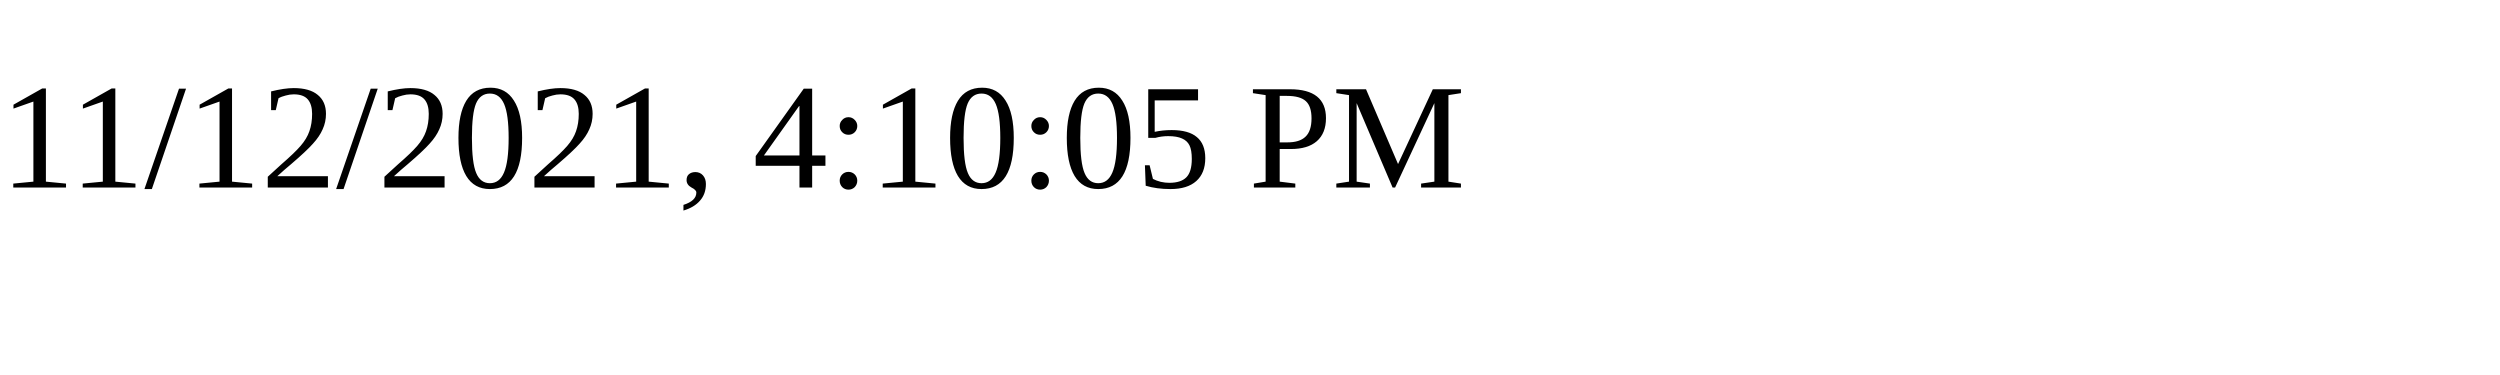
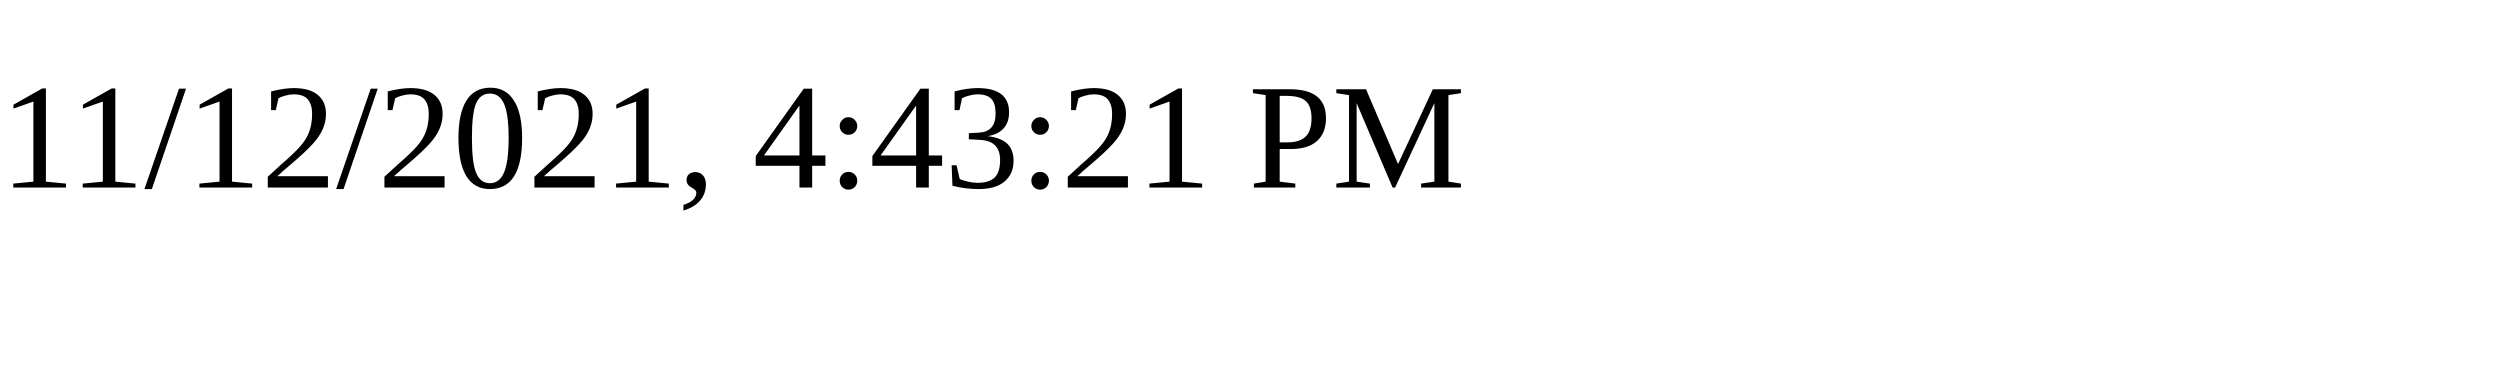
<svg xmlns="http://www.w3.org/2000/svg" height="30" width="200">
-   <text x="0" y="15">11/12/2021, 4:10:05 PM</text>
+   <text x="0" y="15">11/12/2021, 4:43:21 PM</text>
</svg>
